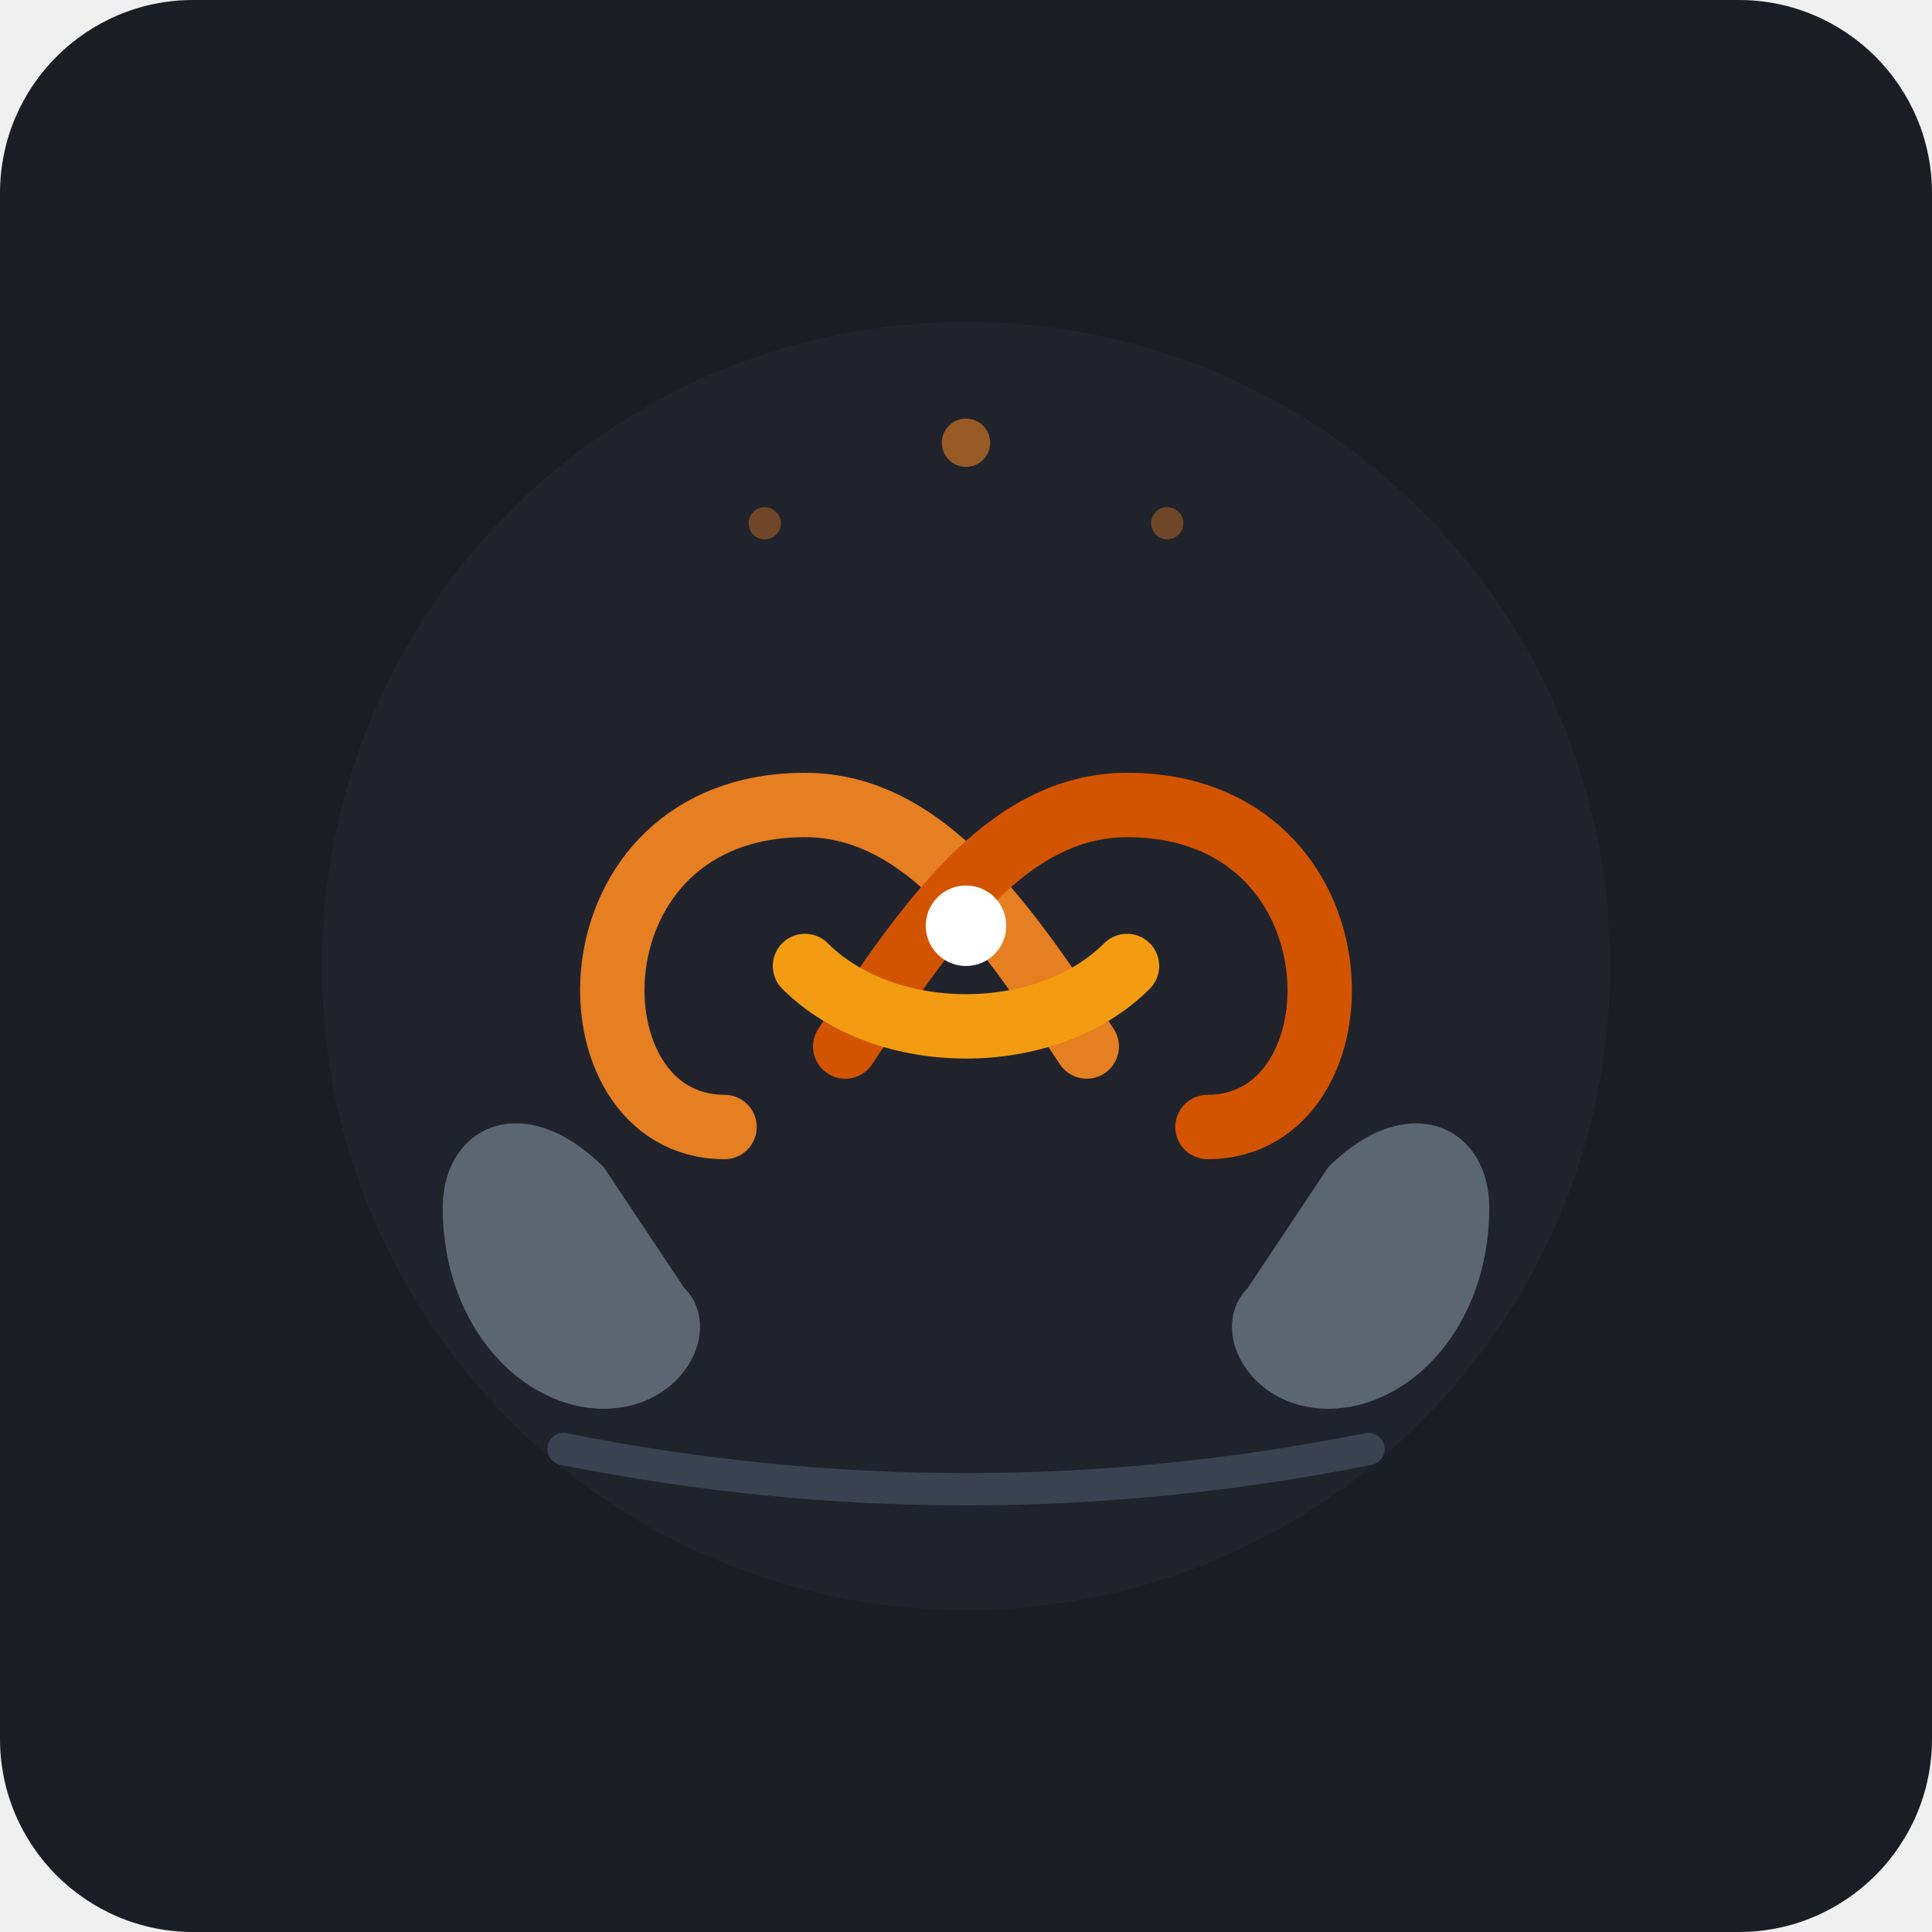
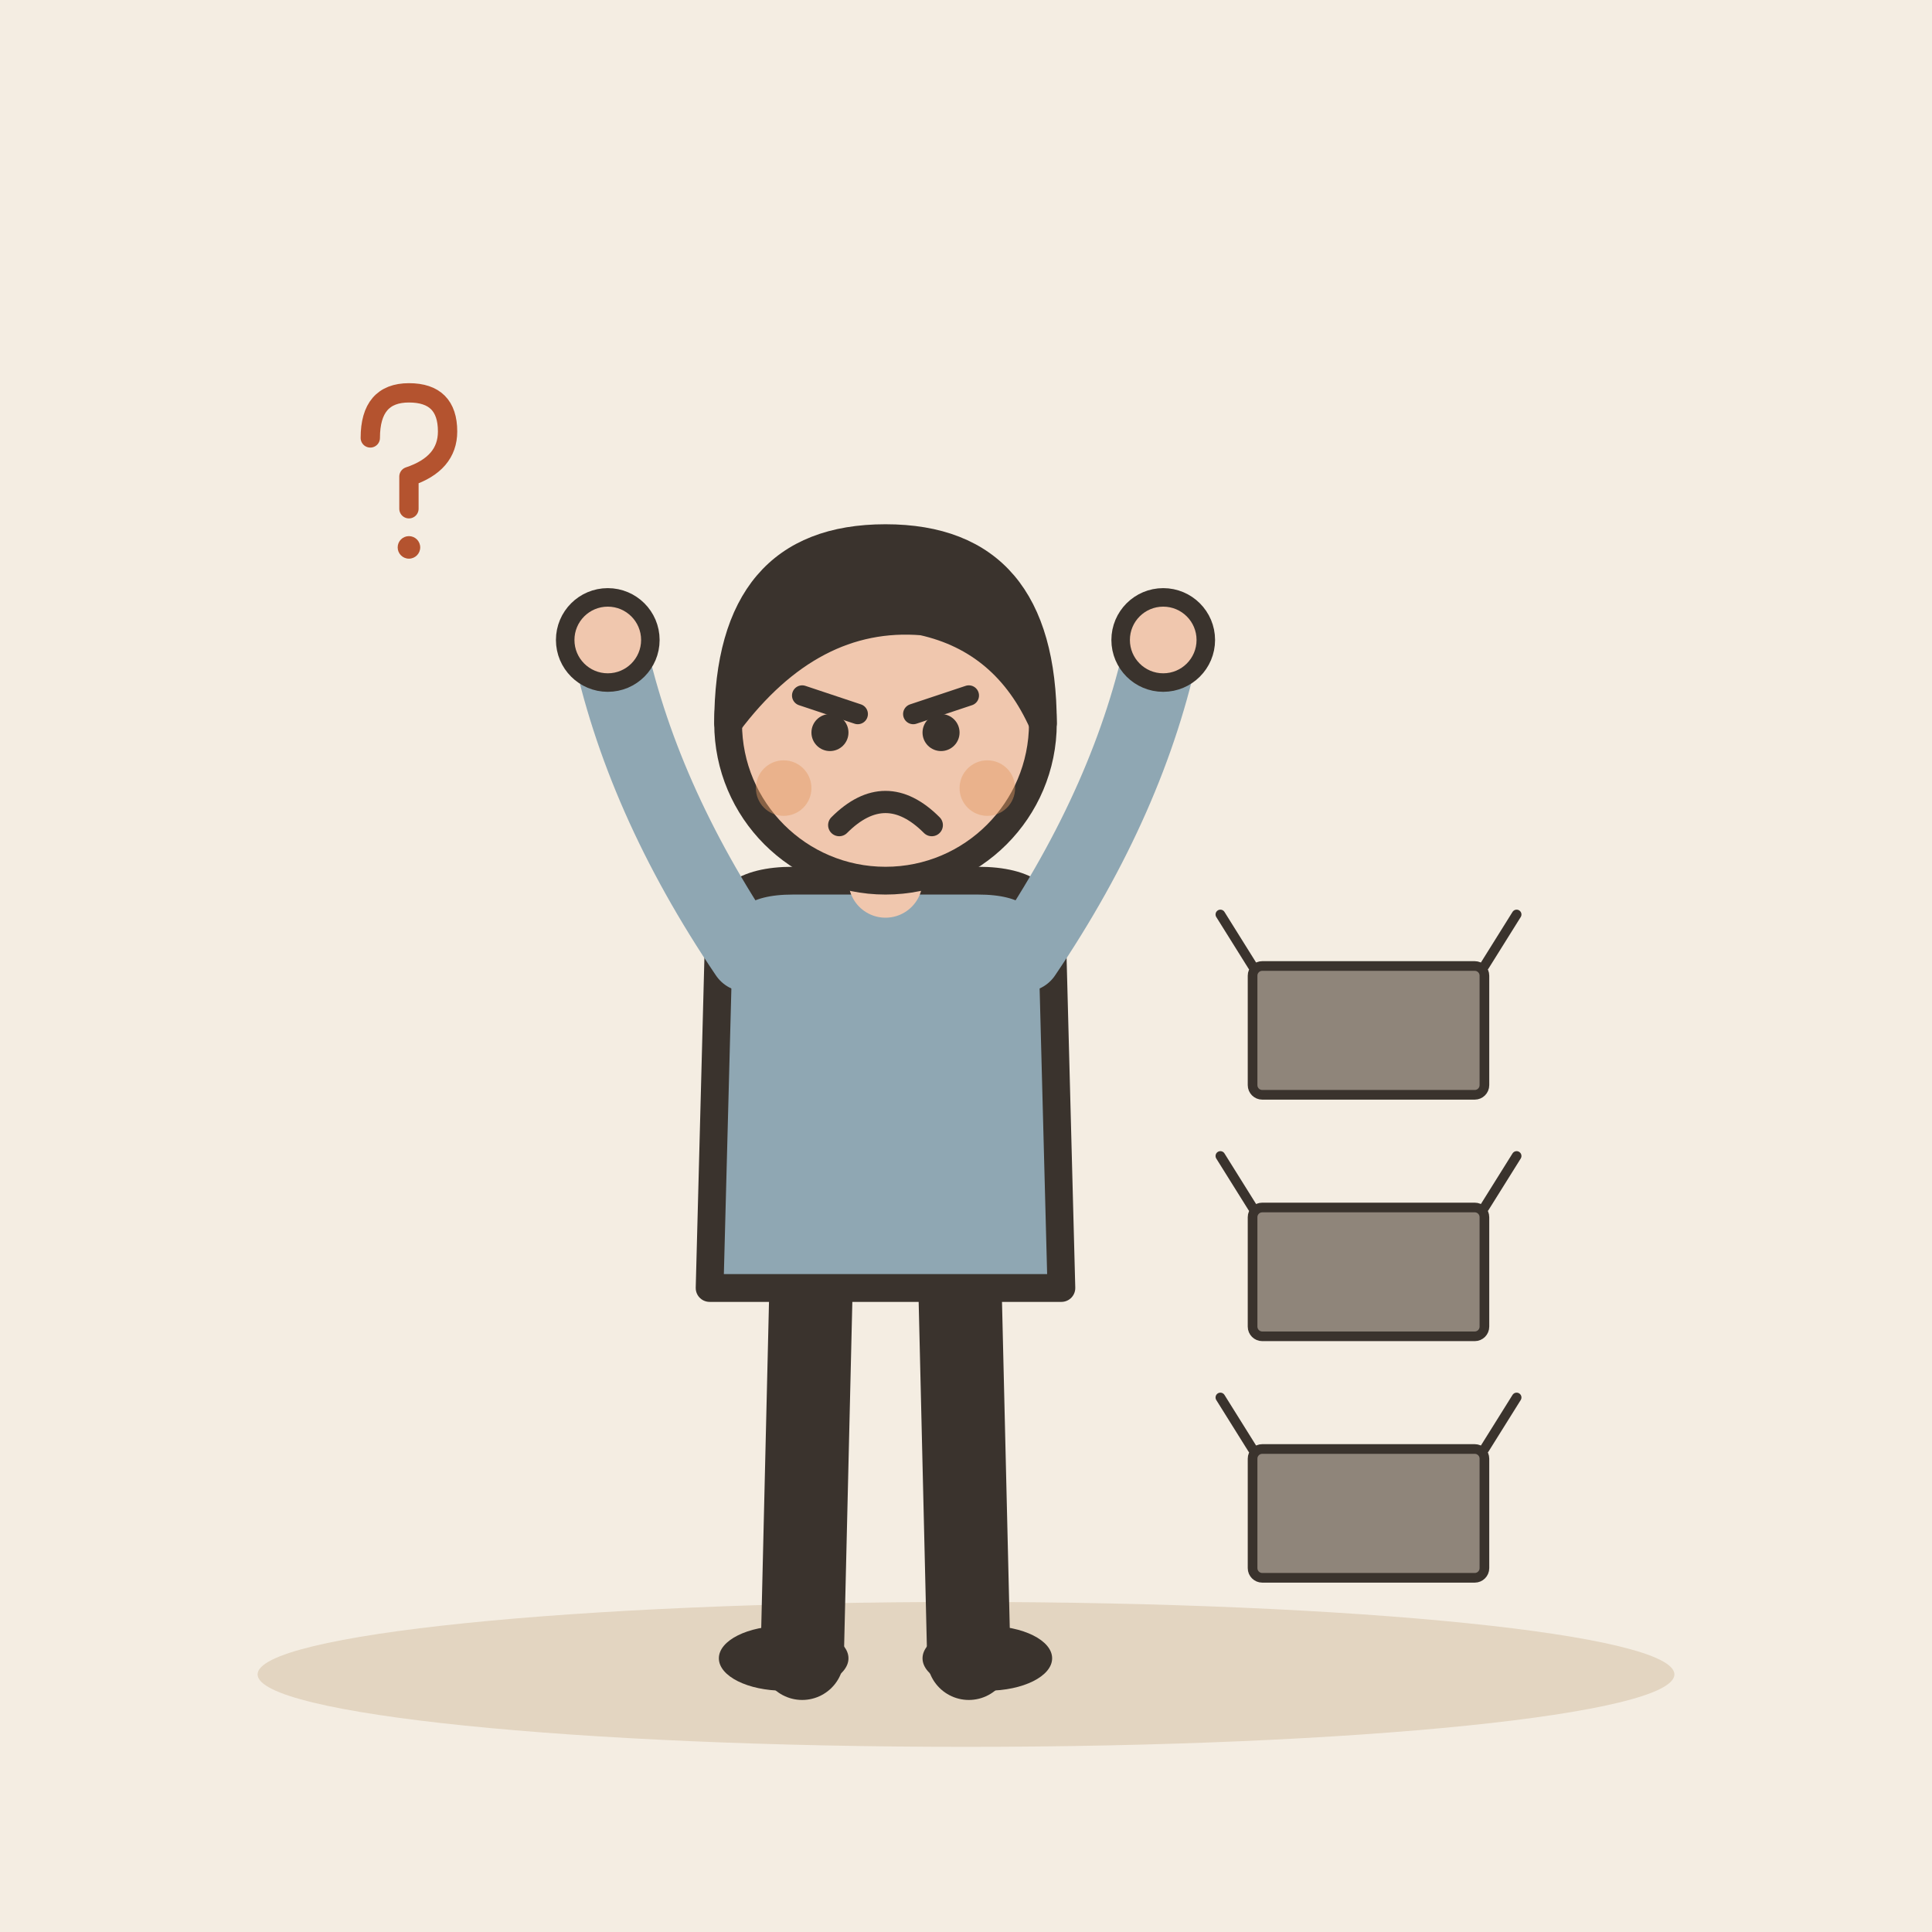
- <svg xmlns="http://www.w3.org/2000/svg" width="240" height="240" viewBox="0 0 240 240">
-   <rect width="240" height="240" rx="24" fill="#1A1D24" />
-   <circle cx="120" cy="120" r="80" fill="#252A34" opacity="0.5" />
-   <g transform="translate(0, 5)">
-     <path d="M 70 175 Q 120 185 170 175" fill="none" stroke="#3A4252" stroke-width="4" stroke-linecap="round" />
-     <path d="M 90 135 C 70 135 70 95 100 95 C 115 95 125 110 135 125" fill="none" stroke="#E67E22" stroke-width="8" stroke-linecap="round" />
-     <path d="M 150 135 C 170 135 170 95 140 95 C 125 95 115 110 105 125" fill="none" stroke="#D35400" stroke-width="8" stroke-linecap="round" />
-     <path d="M 100 115 C 110 125 130 125 140 115" fill="none" stroke="#F39C12" stroke-width="8" stroke-linecap="round" />
-     <circle cx="120" cy="110" r="5" fill="#FFFFFF" />
-     <path d="M 55 145 C 55 135 65 130 75 140 L 85 155 C 90 160 85 170 75 170 C 65 170 55 160 55 145 Z" fill="#606F7B" opacity="0.9" />
-     <path d="M 185 145 C 185 135 175 130 165 140 L 155 155 C 150 160 155 170 165 170 C 175 170 185 160 185 145 Z" fill="#606F7B" opacity="0.9" />
+ <svg xmlns="http://www.w3.org/2000/svg" viewBox="0 0 240 240" data-style="editorial">
+   <rect width="240" height="240" fill="#F4EDE2" />
+   <ellipse cx="120" cy="208" rx="88" ry="9" fill="#E3D5C1" />
+   <g transform="translate(110 206) scale(1.15 1.15)">
+     <path d="M-8 -42L-9 0" stroke="#3A332D" stroke-width="9" stroke-linecap="round" fill="none" />
+     <path d="M8 -42L9 0" stroke="#3A332D" stroke-width="9" stroke-linecap="round" fill="none" />
+     <ellipse cx="-11" cy="0" rx="7" ry="3.5" fill="#3A332D" />
+     <ellipse cx="11" cy="0" rx="7" ry="3.5" fill="#3A332D" />
+     <path d="M-18 -78Q-18 -84 -10 -84L10 -84Q18 -84 18 -78L19 -40L-19 -40Z" fill="#8FA7B3" stroke="#3A332D" stroke-width="3" stroke-linecap="round" stroke-linejoin="round" />
+     <path d="M-15 -76Q-26.5 -93 -30 -110" fill="none" stroke="#8FA7B3" stroke-width="8" stroke-linecap="round" stroke-linejoin="round" />
+     <circle cx="-30" cy="-110" r="4.6" fill="#F0C7AE" stroke="#3A332D" stroke-linecap="round" stroke-linejoin="round" stroke-width="2" />
+     <path d="M15 -76Q26.5 -93 30 -110" fill="none" stroke="#8FA7B3" stroke-width="8" stroke-linecap="round" stroke-linejoin="round" />
+     <circle cx="30" cy="-110" r="4.6" fill="#F0C7AE" stroke="#3A332D" stroke-linecap="round" stroke-linejoin="round" stroke-width="2" />
+     <path d="M0 -84L0 -88" stroke="#F0C7AE" stroke-width="8" stroke-linecap="round" fill="none" />
+     <circle cx="0" cy="-101" r="17" fill="#F0C7AE" stroke="#3A332D" stroke-width="3" stroke-linecap="round" stroke-linejoin="round" />
+     <path d="M-17 -101Q-17 -121 0 -121Q17 -121 17 -101Q13 -110 4 -112Q-8 -113 -17 -101Z" fill="#3A332D" stroke="#3A332D" stroke-width="3" stroke-linecap="round" stroke-linejoin="round" />
+     <path d="M-9 -104L-3 -102" fill="none" stroke="#3A332D" stroke-width="2.2" stroke-linecap="round" stroke-linejoin="round" />
+     <path d="M9 -104L3 -102" fill="none" stroke="#3A332D" stroke-width="2.2" stroke-linecap="round" stroke-linejoin="round" />
+     <circle cx="-6" cy="-100" r="2" fill="#3A332D" />
+     <circle cx="6" cy="-100" r="2" fill="#3A332D" />
+     <path d="M-5 -90Q0 -95 5 -90" fill="none" stroke="#3A332D" stroke-width="2.4" stroke-linecap="round" stroke-linejoin="round" />
+     <circle cx="-11" cy="-94" r="3" fill="#E39A62" opacity="0.45" />
+     <circle cx="11" cy="-94" r="3" fill="#E39A62" opacity="0.45" />
  </g>
-   <circle cx="120" cy="55" r="3" fill="#E67E22" opacity="0.6" />
-   <circle cx="95" cy="65" r="2" fill="#E67E22" opacity="0.4" />
-   <circle cx="145" cy="65" r="2" fill="#E67E22" opacity="0.4" />
+   <g transform="translate(170 196) scale(0.4 0.4)">
+     <rect x="-36" y="-40" width="72" height="40" rx="3" fill="#8F857A" stroke="#3A332D" stroke-width="3" stroke-linecap="round" stroke-linejoin="round" />
+     <path d="M-36 -40L-46 -56M36 -40L46 -56" fill="none" stroke="#3A332D" stroke-width="3" stroke-linecap="round" stroke-linejoin="round" />
+   </g>
+   <g transform="translate(170 166) scale(0.4 0.4)">
+     <rect x="-36" y="-40" width="72" height="40" rx="3" fill="#8F857A" stroke="#3A332D" stroke-width="3" stroke-linecap="round" stroke-linejoin="round" />
+     <path d="M-36 -40L-46 -56M36 -40L46 -56" fill="none" stroke="#3A332D" stroke-width="3" stroke-linecap="round" stroke-linejoin="round" />
+   </g>
+   <g transform="translate(170 136) scale(0.4 0.4)">
+     <rect x="-36" y="-40" width="72" height="40" rx="3" fill="#8F857A" stroke="#3A332D" stroke-width="3" stroke-linecap="round" stroke-linejoin="round" />
+     <path d="M-36 -40L-46 -56M36 -40L46 -56" fill="none" stroke="#3A332D" stroke-width="3" stroke-linecap="round" stroke-linejoin="round" />
+   </g>
+   <g transform="translate(50 60) scale(0.4 0.4)">
+     <path d="M-10 -14Q-10 -28 2 -28Q14 -28 14 -16Q14 -6 2 -2L2 8" fill="none" stroke="#B4532F" stroke-width="6" stroke-linecap="round" stroke-linejoin="round" />
+     <circle cx="2" cy="20" r="3.5" fill="#B4532F" />
+   </g>
</svg>
